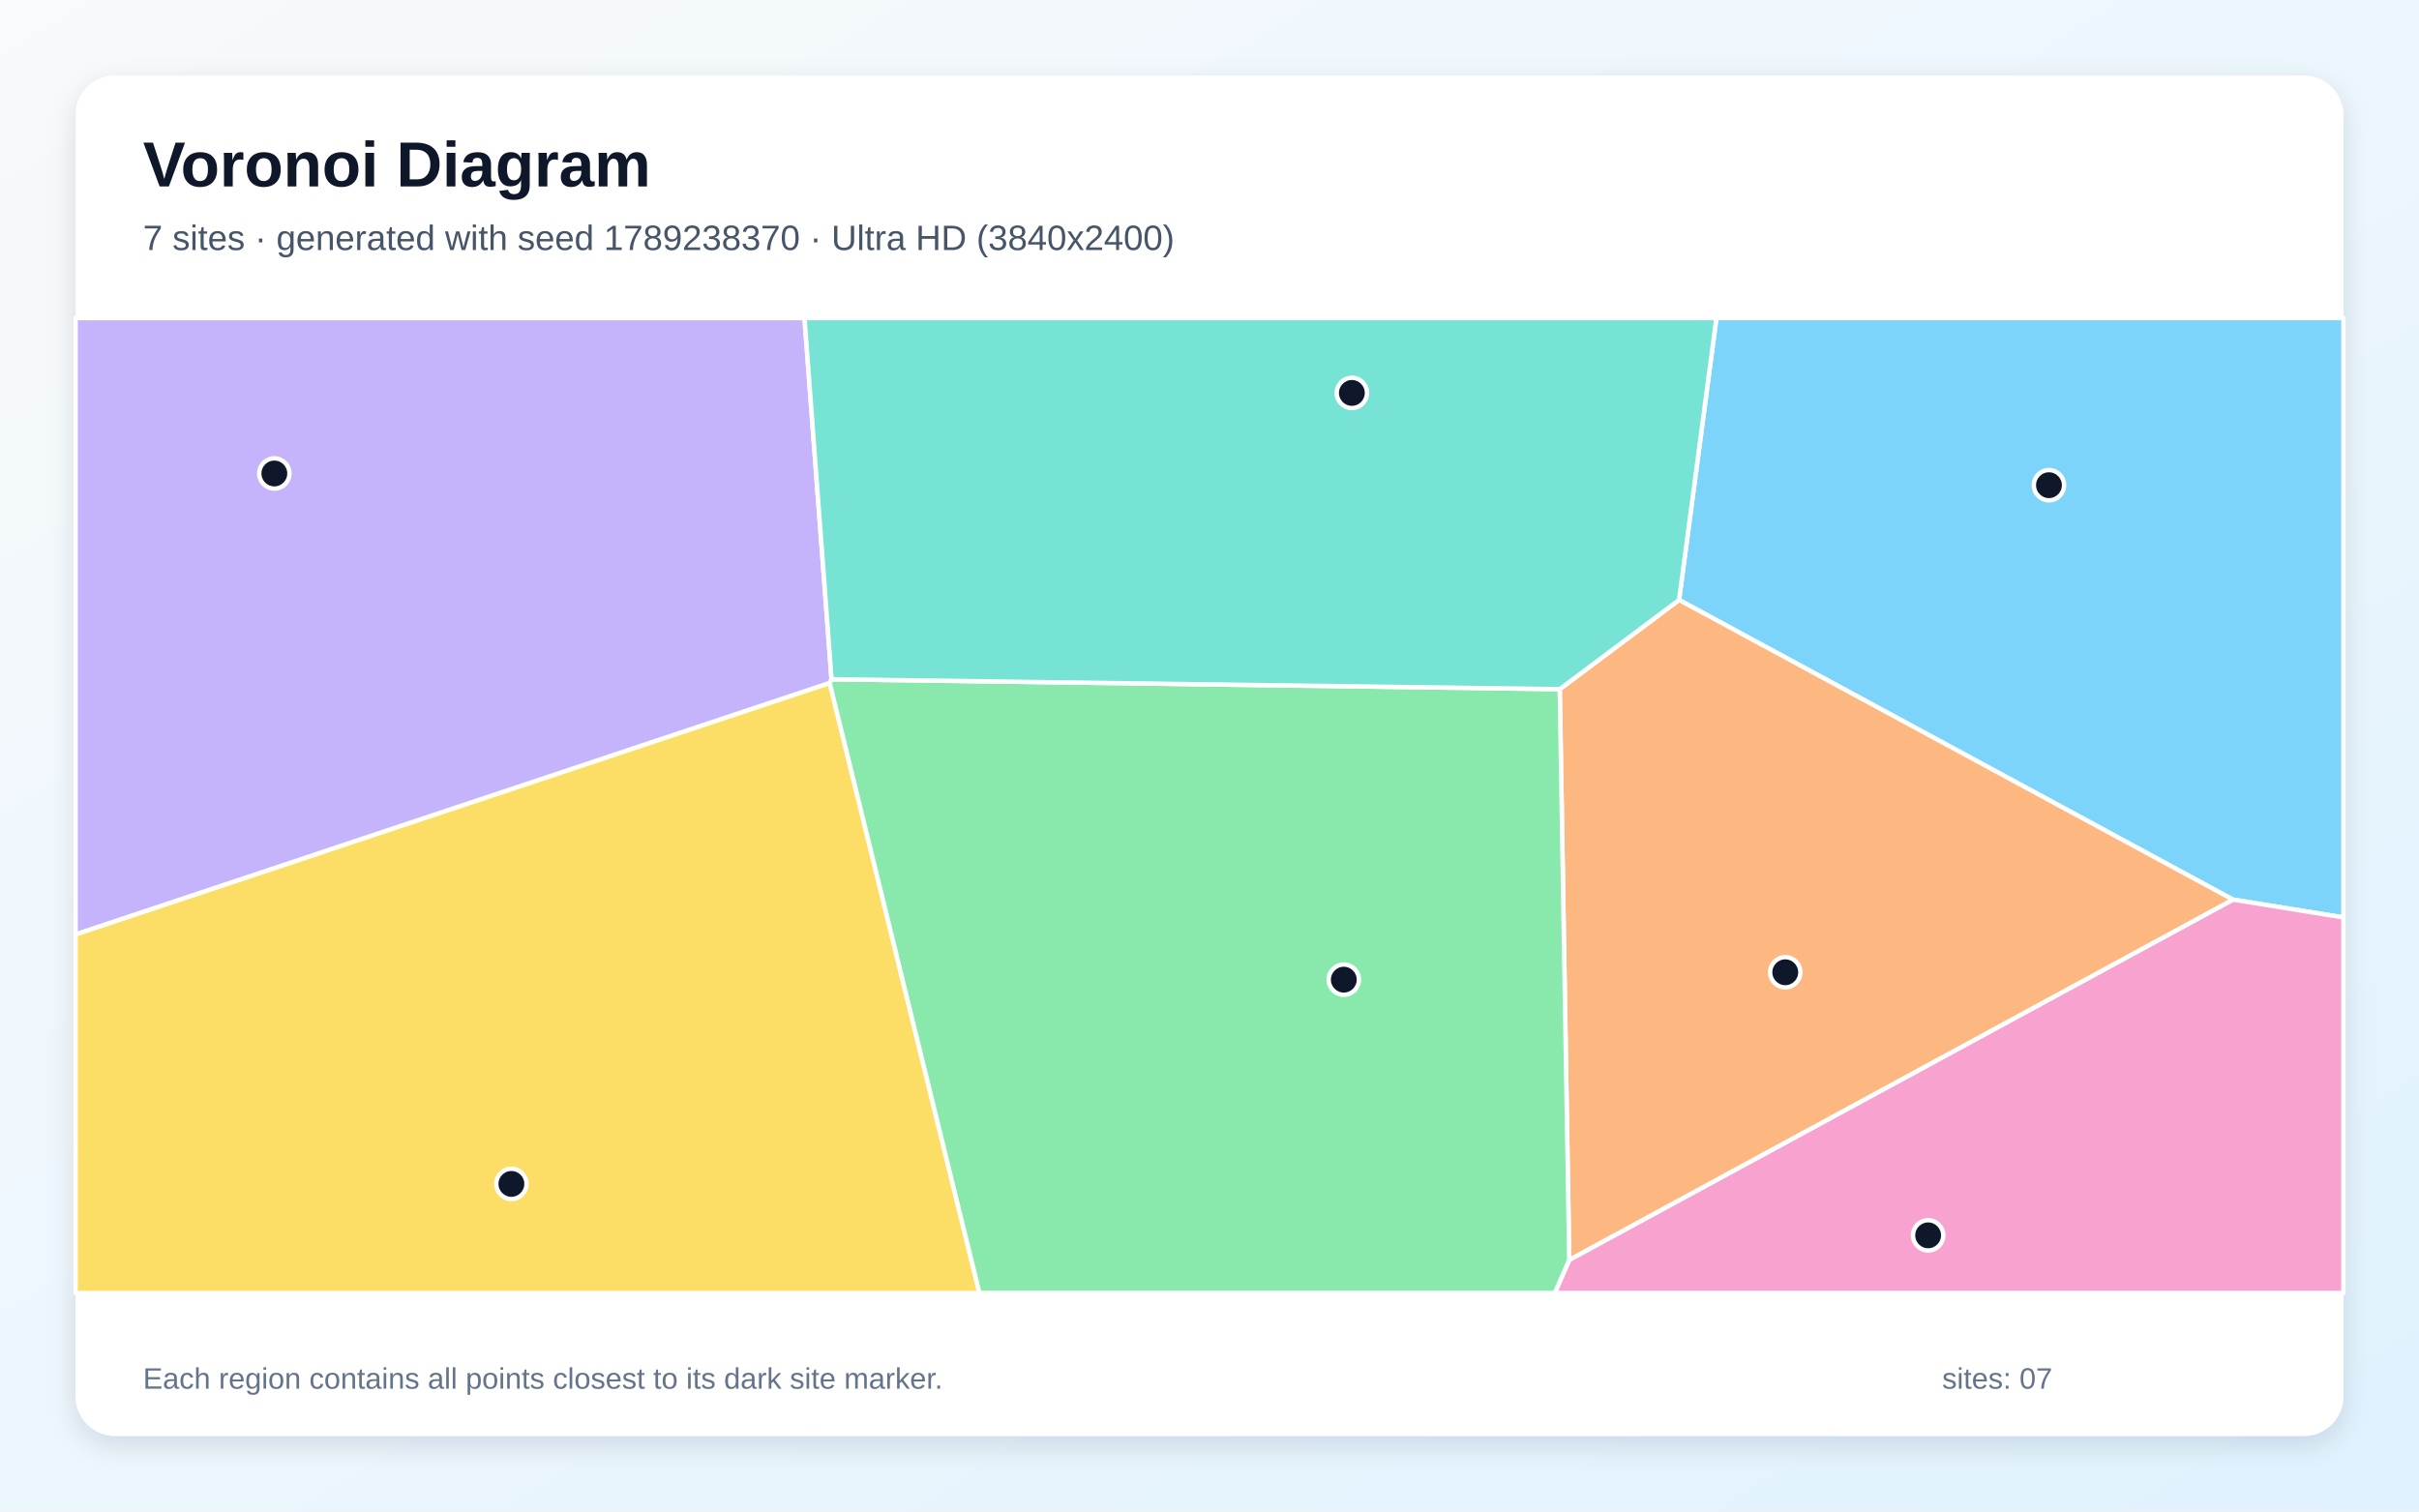
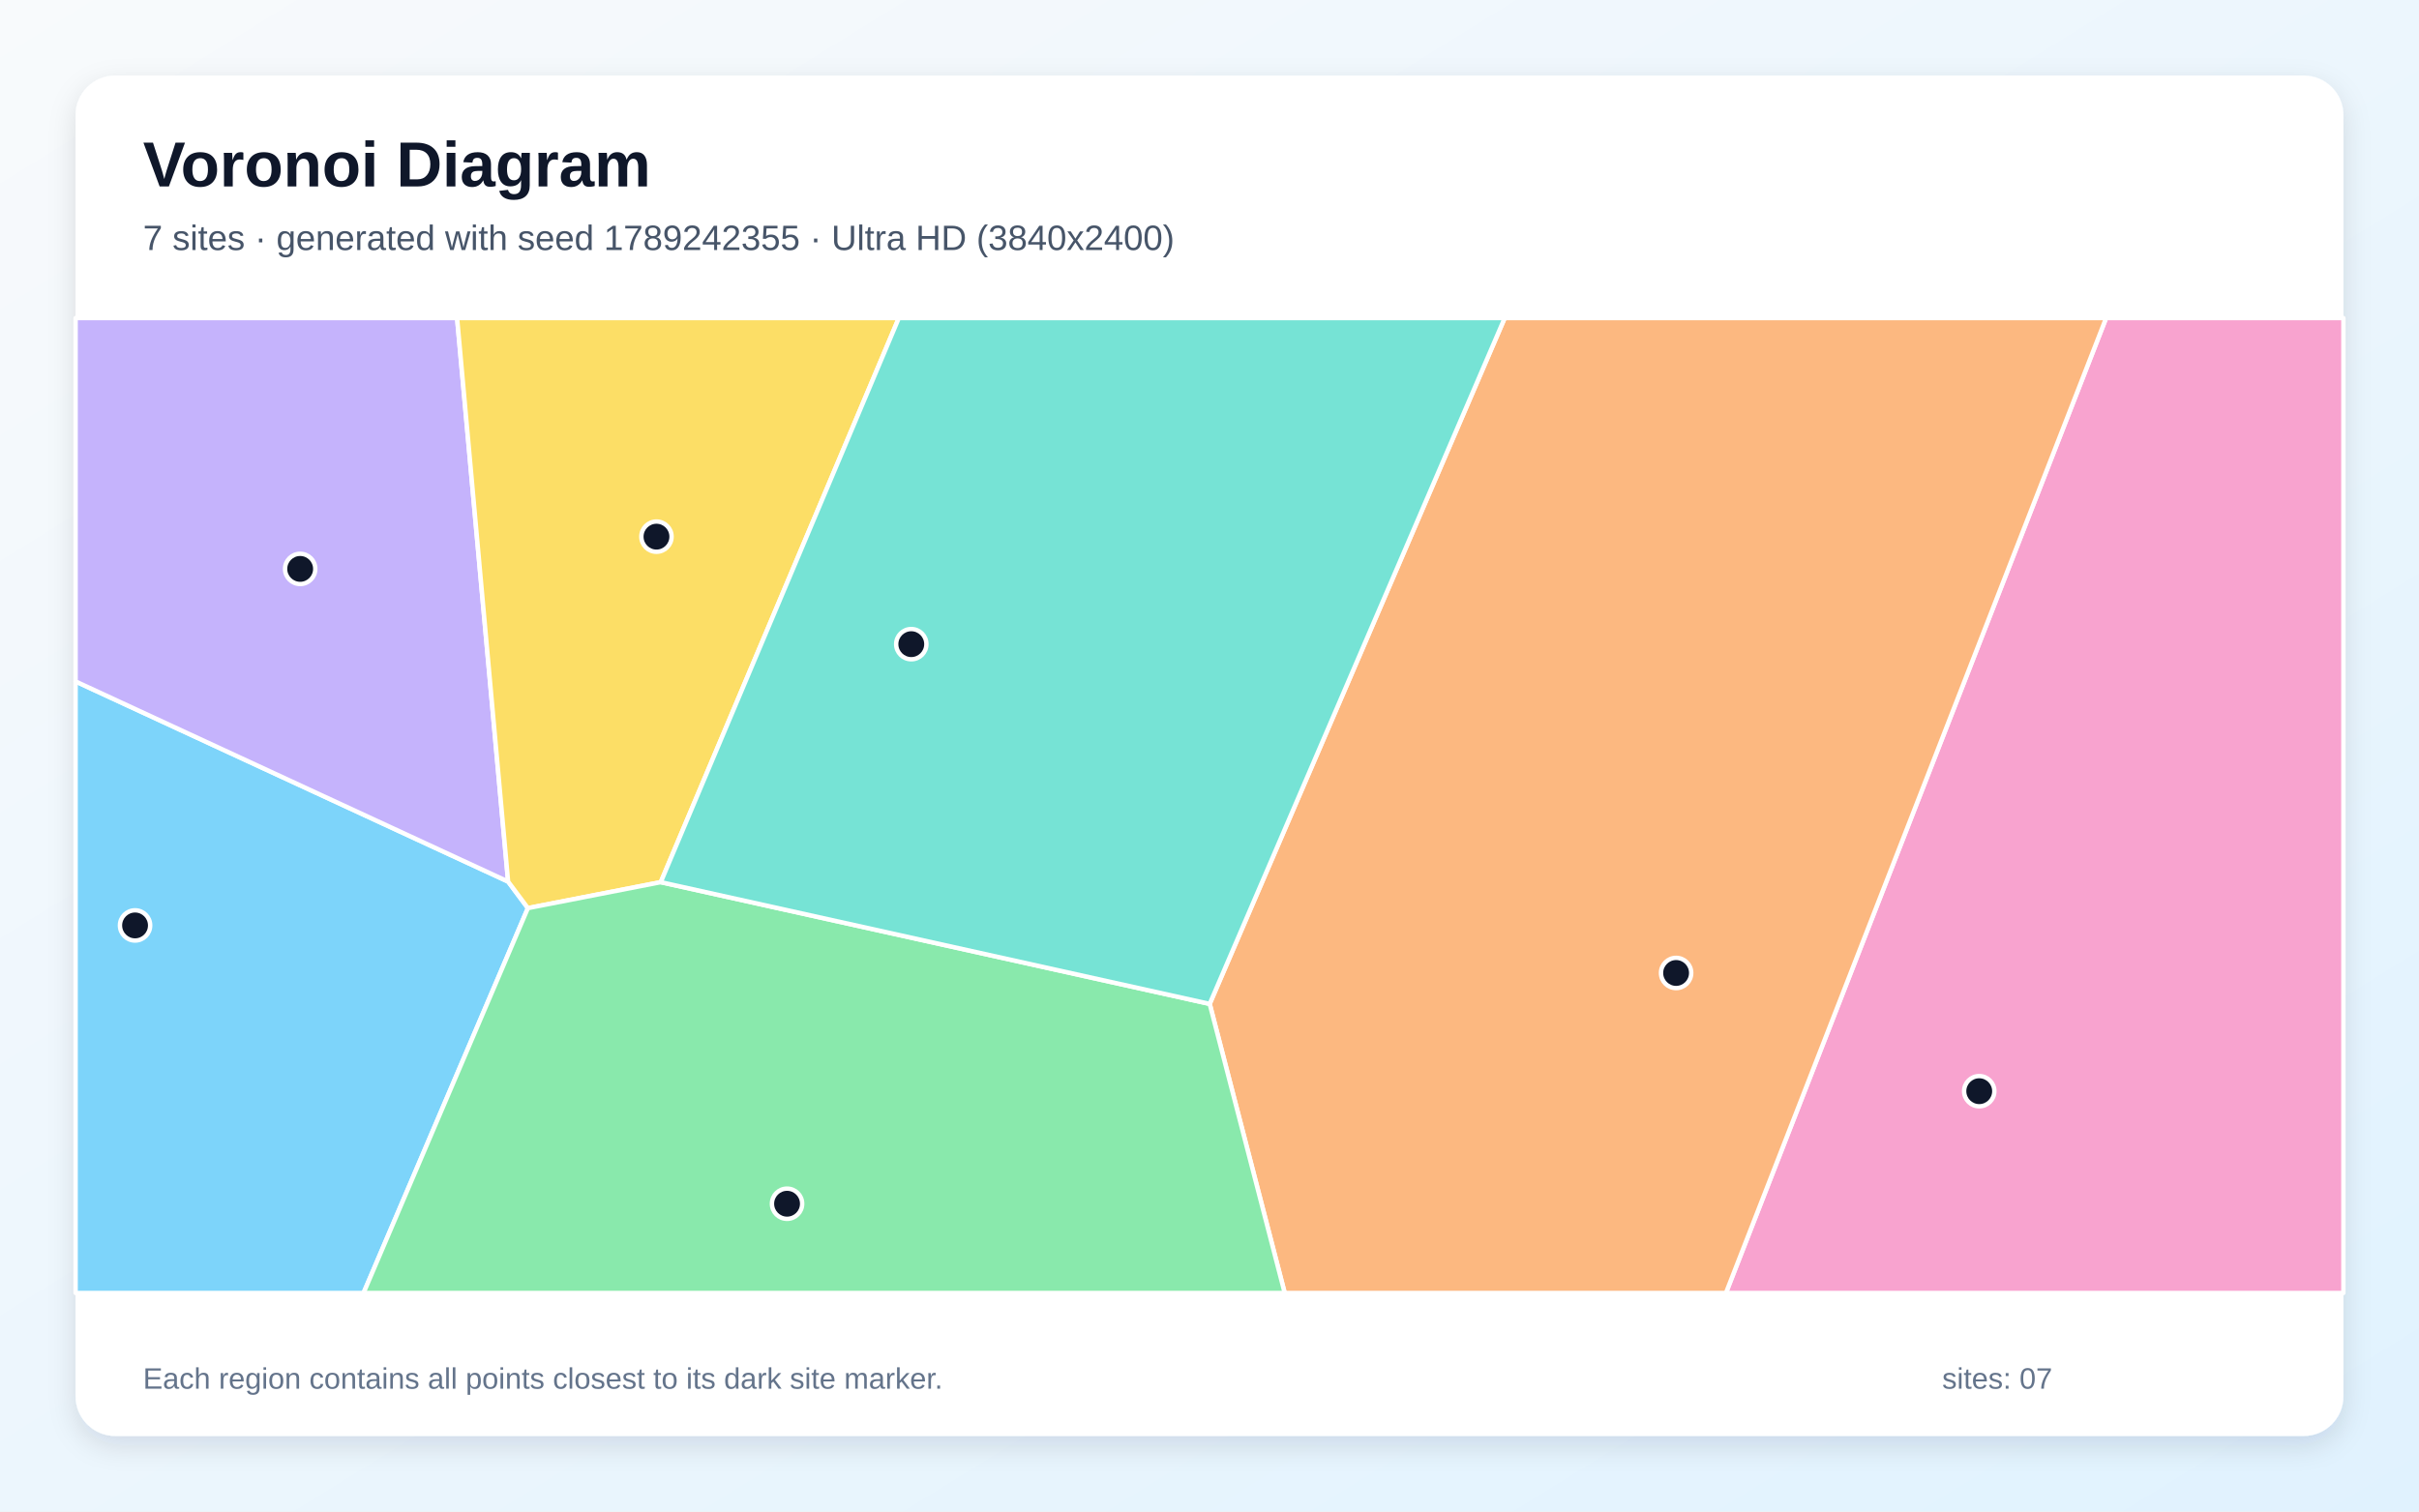
<svg xmlns="http://www.w3.org/2000/svg" width="3840" height="2400" viewBox="0 0 3840 2400" role="img" aria-labelledby="title description">
  <defs>
    <linearGradient id="background" x1="0" y1="0" x2="1" y2="1">
      <stop stop-color="#F8FAFC" />
      <stop offset="1" stop-color="#E0F2FE" />
    </linearGradient>
    <filter id="shadow" x="-5%" y="-5%" width="110%" height="110%">
      <feDropShadow dx="0" dy="15" stdDeviation="22" flood-color="#0F172A" flood-opacity=".12" />
    </filter>
  </defs>
  <rect width="3840" height="2400" fill="url(#background)" />
  <rect x="120" y="120" width="3600" height="2160" rx="63" fill="#FFFFFF" filter="url(#shadow)" />
  <g font-family="Arial, sans-serif">
    <text x="227" y="296" font-size="101" font-weight="700" fill="#0F172A">Voronoi Diagram</text>
-     <text x="227" y="397" font-size="56" fill="#475569">7 sites · generated with seed 1789238370 · Ultra HD (3840x2400)</text>
+     <text x="227" y="397" font-size="56" fill="#475569">7 sites · generated with seed 1789242355 · Ultra HD (3840x2400)</text>
  </g>
  <g stroke="#FFFFFF" stroke-width="7" stroke-linejoin="round">
-     <polygon points="3544.6,1428.4 2665.4,952.6 2724.7,505.0 3720.0,505.0 3720.0,1456.7" fill="#38BDF8" fill-opacity="0.65" />
-     <polygon points="1320.0,1078.5 1317.1,1084.5 120.0,1483.8 120.0,505.0 1277.1,505.0" fill="#A78BFA" fill-opacity="0.65" />
-     <polygon points="2491.1,2000.4 3544.6,1428.4 3720.0,1456.7 3720.0,2053.0 2468.1,2053.0" fill="#F472B6" fill-opacity="0.65" />
-     <polygon points="2476.0,1094.3 2665.4,952.6 3544.6,1428.4 2491.1,2000.4" fill="#FB923C" fill-opacity="0.65" />
-     <polygon points="120.0,1483.8 1317.1,1084.5 1554.8,2053.0 120.0,2053.0" fill="#FACC15" fill-opacity="0.65" />
-     <polygon points="1317.1,1084.5 1320.0,1078.5 2476.0,1094.3 2491.1,2000.4 2468.1,2053.0 1554.8,2053.0" fill="#4ADE80" fill-opacity="0.65" />
-     <polygon points="2476.0,1094.3 1320.0,1078.5 1277.1,505.0 2724.7,505.0 2665.4,952.6" fill="#2DD4BF" fill-opacity="0.65" />
+     <polygon points="120.0,1082.0 806.6,1399.8 838.0,1441.9 577.1,2053.0 120.0,2053.0" fill="#38BDF8" fill-opacity="0.65" />
+     <polygon points="806.6,1399.8 120.0,1082.0 120.0,505.0 725.6,505.0" fill="#A78BFA" fill-opacity="0.65" />
+     <polygon points="3343.3,505.0 3720.0,505.0 3720.0,2053.0 2739.8,2053.0" fill="#F472B6" fill-opacity="0.65" />
+     <polygon points="1920.3,1594.0 2388.6,505.0 3343.3,505.0 2739.8,2053.0 2039.4,2053.0" fill="#FB923C" fill-opacity="0.65" />
+     <polygon points="1048.9,1400.7 838.0,1441.9 806.6,1399.8 725.6,505.0 1426.8,505.0" fill="#FACC15" fill-opacity="0.65" />
+     <polygon points="838.0,1441.9 1048.9,1400.7 1920.3,1594.0 2039.4,2053.0 577.1,2053.0" fill="#4ADE80" fill-opacity="0.65" />
+     <polygon points="1048.9,1400.7 1426.8,505.0 2388.6,505.0 1920.3,1594.0" fill="#2DD4BF" fill-opacity="0.65" />
  </g>
  <g>
-     <circle cx="3252.6" cy="770.4" r="24" fill="#0F172A" stroke="#FFFFFF" stroke-width="7" />
-     <circle cx="435.5" cy="751.8" r="24" fill="#0F172A" stroke="#FFFFFF" stroke-width="7" />
-     <circle cx="3060.8" cy="1961.5" r="24" fill="#0F172A" stroke="#FFFFFF" stroke-width="7" />
-     <circle cx="2834.0" cy="1543.8" r="24" fill="#0F172A" stroke="#FFFFFF" stroke-width="7" />
-     <circle cx="811.8" cy="1879.8" r="24" fill="#0F172A" stroke="#FFFFFF" stroke-width="7" />
-     <circle cx="2133.2" cy="1555.5" r="24" fill="#0F172A" stroke="#FFFFFF" stroke-width="7" />
-     <circle cx="2146.0" cy="623.9" r="24" fill="#0F172A" stroke="#FFFFFF" stroke-width="7" />
+     <circle cx="214.4" cy="1469.4" r="24" fill="#0F172A" stroke="#FFFFFF" stroke-width="7" />
+     <circle cx="476.5" cy="903.3" r="24" fill="#0F172A" stroke="#FFFFFF" stroke-width="7" />
+     <circle cx="3141.9" cy="1732.6" r="24" fill="#0F172A" stroke="#FFFFFF" stroke-width="7" />
+     <circle cx="2660.7" cy="1544.9" r="24" fill="#0F172A" stroke="#FFFFFF" stroke-width="7" />
+     <circle cx="1042.1" cy="852.1" r="24" fill="#0F172A" stroke="#FFFFFF" stroke-width="7" />
+     <circle cx="1249.4" cy="1911.3" r="24" fill="#0F172A" stroke="#FFFFFF" stroke-width="7" />
+     <circle cx="1446.6" cy="1022.8" r="24" fill="#0F172A" stroke="#FFFFFF" stroke-width="7" />
  </g>
  <g font-family="Arial, sans-serif" font-size="47" fill="#64748B">
    <text x="227" y="2205">Each region contains all points closest to its dark site marker.</text>
    <text x="3083" y="2205">sites: 07</text>
  </g>
</svg>
